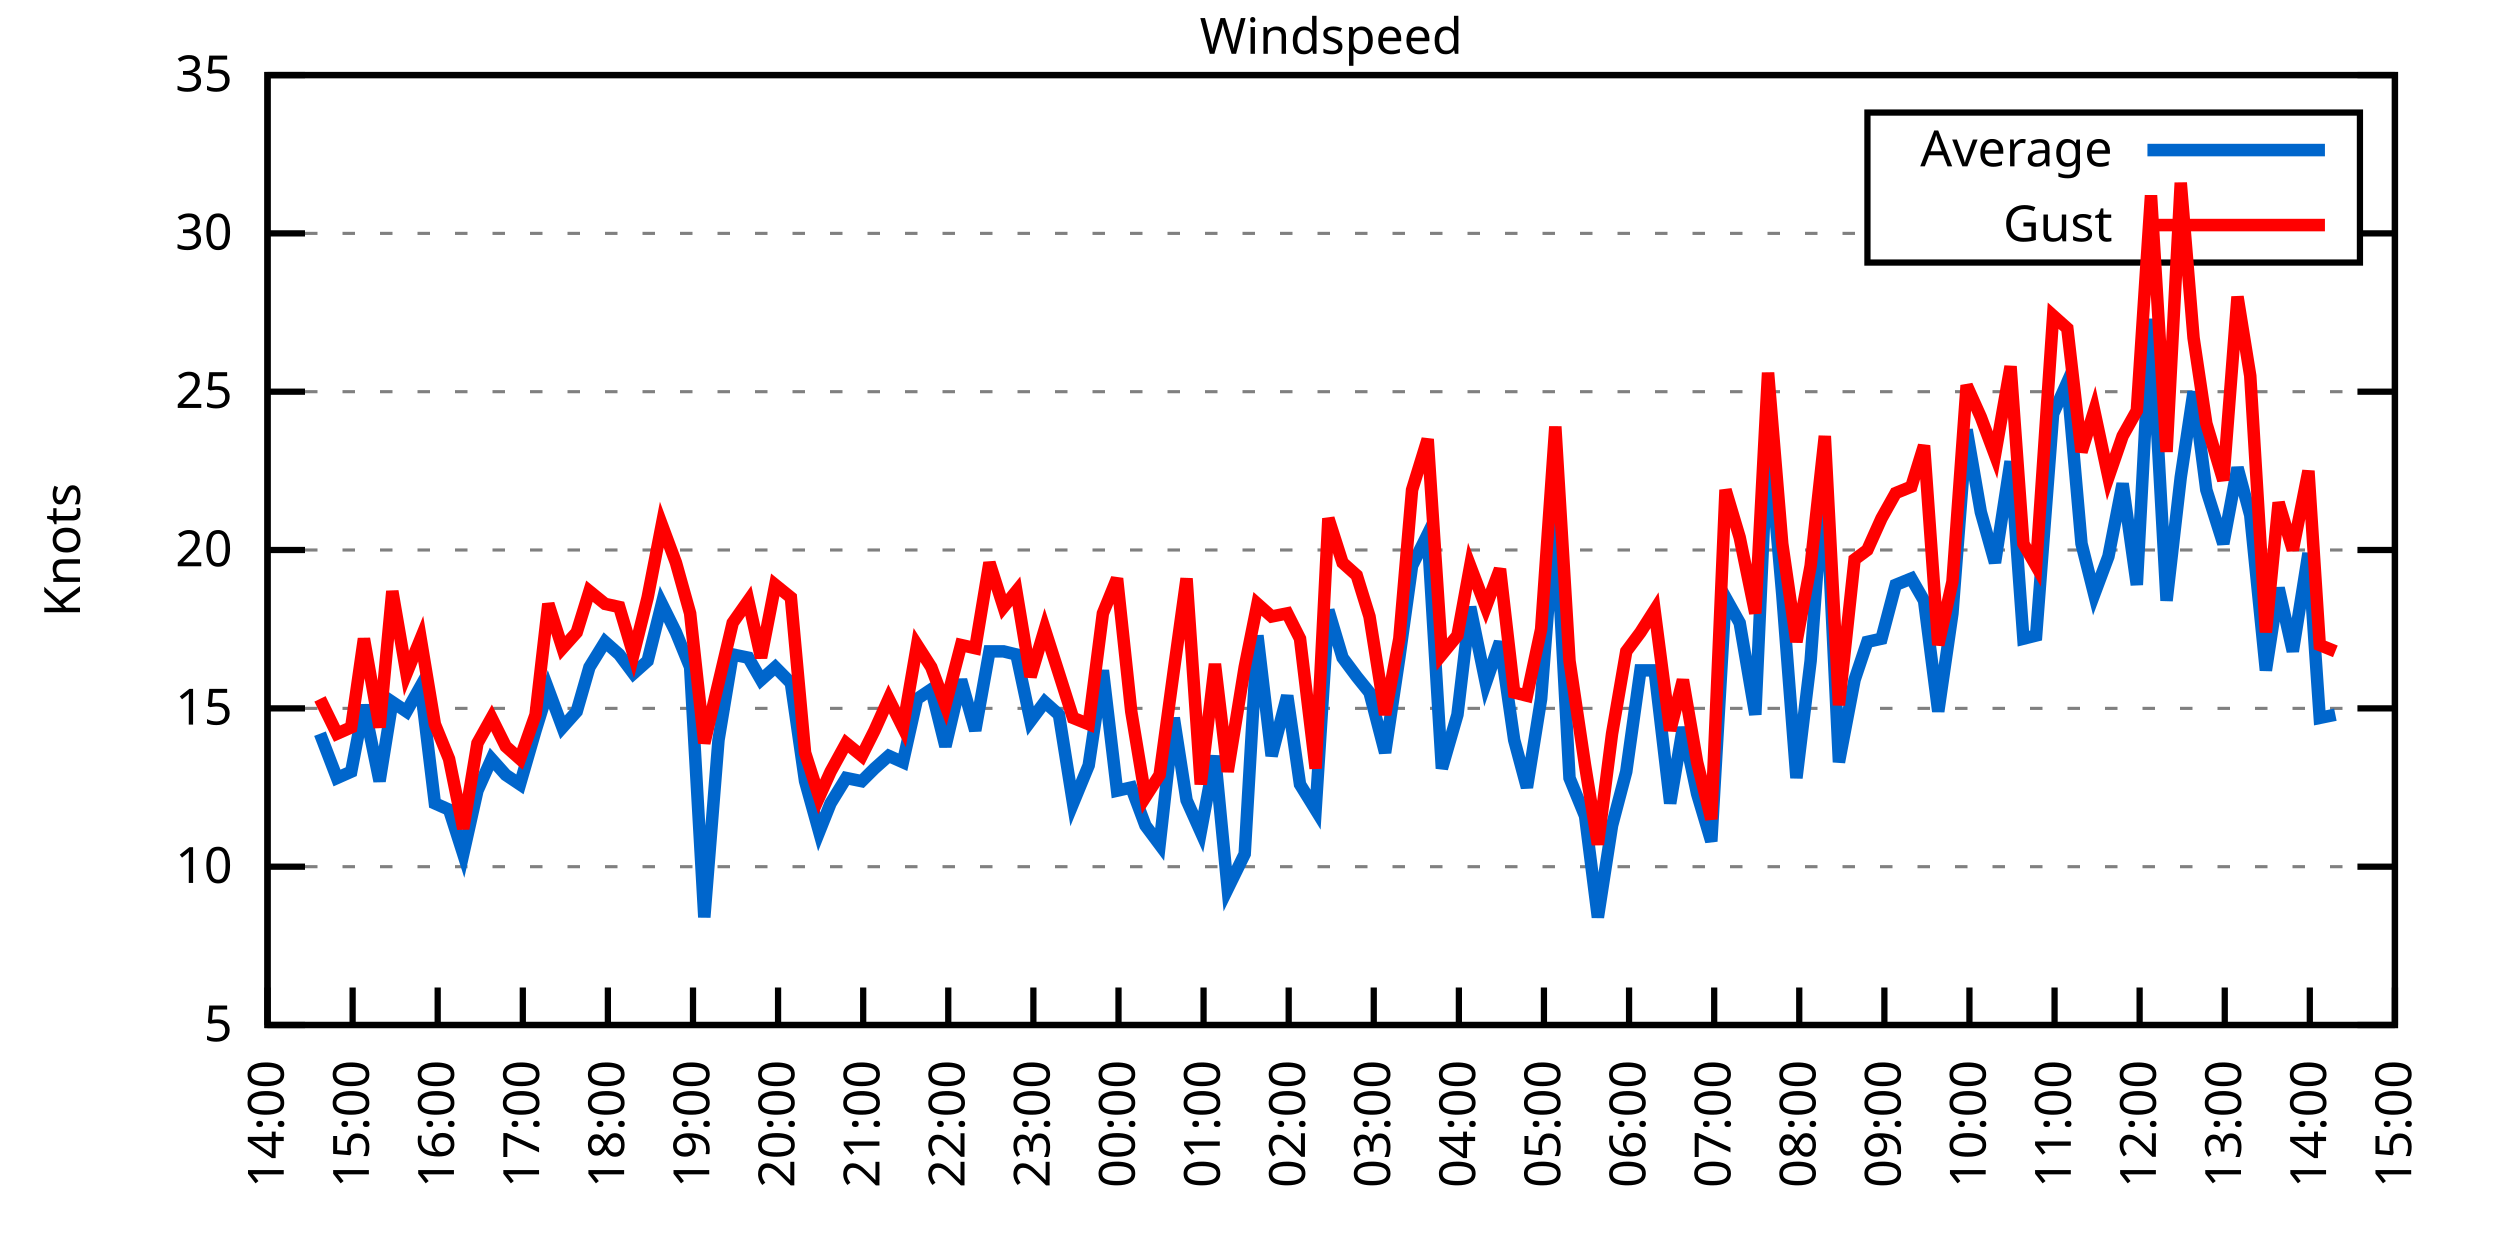
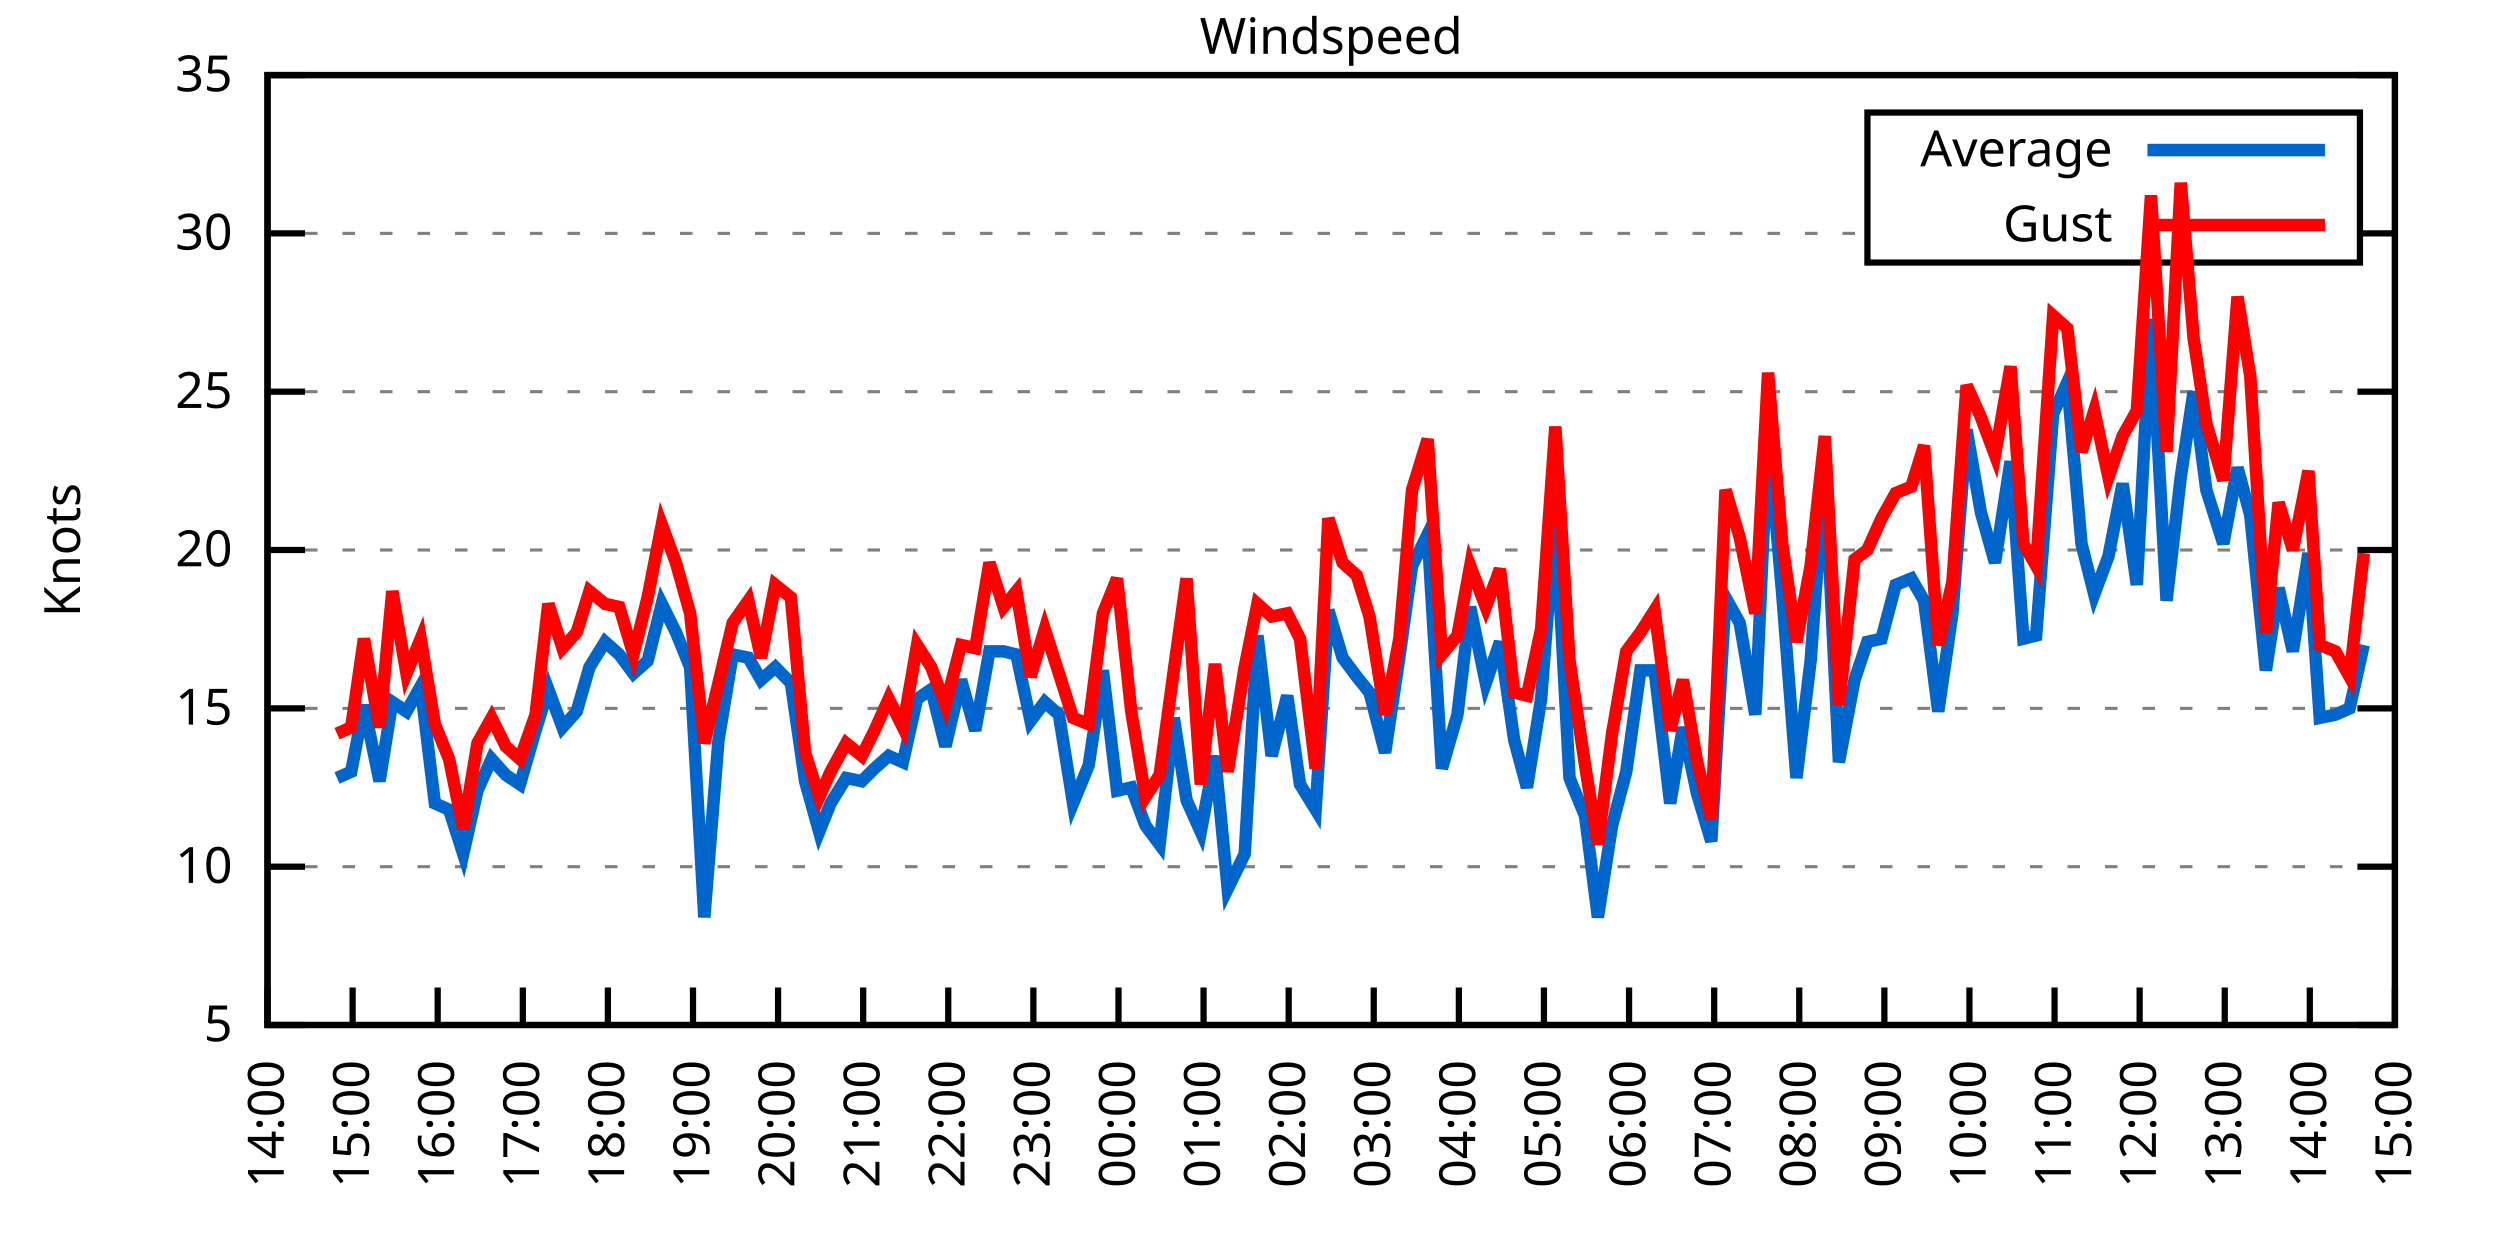
<svg xmlns="http://www.w3.org/2000/svg" xmlns:xlink="http://www.w3.org/1999/xlink" width="400" height="200" viewBox="0 0 400 200">
  <g id="gnuplot_canvas">
    <rect x="0" y="0" width="400" height="200" fill="none" />
    <defs>
      <circle id="gpDot" r="0.5" stroke-width="0.5" stroke="currentColor" />
      <path id="gpPt0" stroke-width="0.333" stroke="currentColor" d="M-1,0 h2 M0,-1 v2" />
      <path id="gpPt1" stroke-width="0.333" stroke="currentColor" d="M-1,-1 L1,1 M1,-1 L-1,1" />
      <path id="gpPt2" stroke-width="0.333" stroke="currentColor" d="M-1,0 L1,0 M0,-1 L0,1 M-1,-1 L1,1 M-1,1 L1,-1" />
      <rect id="gpPt3" stroke-width="0.333" stroke="currentColor" x="-1" y="-1" width="2" height="2" />
      <rect id="gpPt4" stroke-width="0.333" stroke="currentColor" fill="currentColor" x="-1" y="-1" width="2" height="2" />
      <circle id="gpPt5" stroke-width="0.333" stroke="currentColor" cx="0" cy="0" r="1" />
      <use xlink:href="#gpPt5" id="gpPt6" fill="currentColor" stroke="none" />
      <path id="gpPt7" stroke-width="0.333" stroke="currentColor" d="M0,-1.33 L-1.33,0.67 L1.33,0.67 z" />
      <use xlink:href="#gpPt7" id="gpPt8" fill="currentColor" stroke="none" />
      <use xlink:href="#gpPt7" id="gpPt9" stroke="currentColor" transform="rotate(180)" />
      <use xlink:href="#gpPt9" id="gpPt10" fill="currentColor" stroke="none" />
      <use xlink:href="#gpPt3" id="gpPt11" stroke="currentColor" transform="rotate(45)" />
      <use xlink:href="#gpPt11" id="gpPt12" fill="currentColor" stroke="none" />
      <path id="gpPt13" stroke-width="0.333" stroke="currentColor" d="M0,1.330 L1.265,0.411 L0.782,-1.067 L-0.782,-1.076 L-1.265,0.411 z" />
      <use xlink:href="#gpPt13" id="gpPt14" fill="currentColor" stroke="none" />
      <filter id="textbox" filterUnits="objectBoundingBox" x="0" y="0" height="1" width="1">
        <feFlood flood-color="white" flood-opacity="1" result="bgnd" />
        <feComposite in="SourceGraphic" in2="bgnd" operator="atop" />
      </filter>
      <filter id="greybox" filterUnits="objectBoundingBox" x="0" y="0" height="1" width="1">
        <feFlood flood-color="lightgrey" flood-opacity="1" result="grey" />
        <feComposite in="SourceGraphic" in2="grey" operator="atop" />
      </filter>
    </defs>
    <g fill="none" color="white" stroke="currentColor" stroke-width="1.00" stroke-linecap="butt" stroke-linejoin="miter">
</g>
    <g fill="none" color="black" stroke="currentColor" stroke-width="1.00" stroke-linecap="butt" stroke-linejoin="miter">
      <g stroke="none" shape-rendering="crispEdges">
        <polygon fill="rgb(255, 255, 255)" points="42.80,164.00 383.18,164.00 383.18,12.02 42.80,12.02 " />
      </g>
    </g>
    <g fill="none" color="black" stroke="currentColor" stroke-width="1.00" stroke-linecap="butt" stroke-linejoin="miter">
</g>
    <g fill="none" color="black" stroke="black" stroke-width="0.50" stroke-linecap="butt" stroke-linejoin="miter">
</g>
    <g fill="none" color="gray" stroke="currentColor" stroke-width="0.50" stroke-linecap="butt" stroke-linejoin="miter">
      <path stroke="gray" stroke-dasharray="2,4" class="gridline" d="M42.80,164.00 L383.19,164.00  " />
    </g>
    <g fill="none" color="gray" stroke="gray" stroke-width="1.00" stroke-linecap="butt" stroke-linejoin="miter">
</g>
    <g fill="none" color="black" stroke="currentColor" stroke-width="1.00" stroke-linecap="butt" stroke-linejoin="miter">
      <path stroke="black" d="M42.80,164.00 L48.80,164.00 M383.19,164.00 L377.19,164.00  " />
      <g transform="translate(37.20,166.60)" stroke="none" fill="black" font-family="Sans" font-size="8.00" text-anchor="end">
        <text>
          <tspan font-family="Sans"> 5</tspan>
        </text>
      </g>
    </g>
    <g fill="none" color="black" stroke="currentColor" stroke-width="1.00" stroke-linecap="butt" stroke-linejoin="miter">
</g>
    <g fill="none" color="black" stroke="black" stroke-width="0.50" stroke-linecap="butt" stroke-linejoin="miter">
</g>
    <g fill="none" color="gray" stroke="currentColor" stroke-width="0.50" stroke-linecap="butt" stroke-linejoin="miter">
      <path stroke="gray" stroke-dasharray="2,4" class="gridline" d="M42.80,138.67 L383.19,138.67  " />
    </g>
    <g fill="none" color="gray" stroke="gray" stroke-width="1.00" stroke-linecap="butt" stroke-linejoin="miter">
</g>
    <g fill="none" color="black" stroke="currentColor" stroke-width="1.00" stroke-linecap="butt" stroke-linejoin="miter">
      <path stroke="black" d="M42.80,138.67 L48.80,138.67 M383.19,138.67 L377.19,138.67  " />
      <g transform="translate(37.20,141.27)" stroke="none" fill="black" font-family="Sans" font-size="8.00" text-anchor="end">
        <text>
          <tspan font-family="Sans"> 10</tspan>
        </text>
      </g>
    </g>
    <g fill="none" color="black" stroke="currentColor" stroke-width="1.00" stroke-linecap="butt" stroke-linejoin="miter">
</g>
    <g fill="none" color="black" stroke="black" stroke-width="0.50" stroke-linecap="butt" stroke-linejoin="miter">
</g>
    <g fill="none" color="gray" stroke="currentColor" stroke-width="0.50" stroke-linecap="butt" stroke-linejoin="miter">
      <path stroke="gray" stroke-dasharray="2,4" class="gridline" d="M42.80,113.34 L383.19,113.34  " />
    </g>
    <g fill="none" color="gray" stroke="gray" stroke-width="1.00" stroke-linecap="butt" stroke-linejoin="miter">
</g>
    <g fill="none" color="black" stroke="currentColor" stroke-width="1.00" stroke-linecap="butt" stroke-linejoin="miter">
      <path stroke="black" d="M42.80,113.34 L48.80,113.34 M383.19,113.34 L377.19,113.34  " />
      <g transform="translate(37.20,115.94)" stroke="none" fill="black" font-family="Sans" font-size="8.00" text-anchor="end">
        <text>
          <tspan font-family="Sans"> 15</tspan>
        </text>
      </g>
    </g>
    <g fill="none" color="black" stroke="currentColor" stroke-width="1.00" stroke-linecap="butt" stroke-linejoin="miter">
</g>
    <g fill="none" color="black" stroke="black" stroke-width="0.50" stroke-linecap="butt" stroke-linejoin="miter">
</g>
    <g fill="none" color="gray" stroke="currentColor" stroke-width="0.50" stroke-linecap="butt" stroke-linejoin="miter">
      <path stroke="gray" stroke-dasharray="2,4" class="gridline" d="M42.80,88.00 L383.19,88.00  " />
    </g>
    <g fill="none" color="gray" stroke="gray" stroke-width="1.00" stroke-linecap="butt" stroke-linejoin="miter">
</g>
    <g fill="none" color="black" stroke="currentColor" stroke-width="1.00" stroke-linecap="butt" stroke-linejoin="miter">
      <path stroke="black" d="M42.80,88.00 L48.80,88.00 M383.19,88.00 L377.19,88.00  " />
      <g transform="translate(37.20,90.60)" stroke="none" fill="black" font-family="Sans" font-size="8.00" text-anchor="end">
        <text>
          <tspan font-family="Sans"> 20</tspan>
        </text>
      </g>
    </g>
    <g fill="none" color="black" stroke="currentColor" stroke-width="1.00" stroke-linecap="butt" stroke-linejoin="miter">
</g>
    <g fill="none" color="black" stroke="black" stroke-width="0.50" stroke-linecap="butt" stroke-linejoin="miter">
</g>
    <g fill="none" color="gray" stroke="currentColor" stroke-width="0.50" stroke-linecap="butt" stroke-linejoin="miter">
      <path stroke="gray" stroke-dasharray="2,4" class="gridline" d="M42.80,62.67 L383.19,62.67  " />
    </g>
    <g fill="none" color="gray" stroke="gray" stroke-width="1.00" stroke-linecap="butt" stroke-linejoin="miter">
</g>
    <g fill="none" color="black" stroke="currentColor" stroke-width="1.00" stroke-linecap="butt" stroke-linejoin="miter">
      <path stroke="black" d="M42.80,62.67 L48.80,62.67 M383.19,62.67 L377.19,62.67  " />
      <g transform="translate(37.20,65.27)" stroke="none" fill="black" font-family="Sans" font-size="8.00" text-anchor="end">
        <text>
          <tspan font-family="Sans"> 25</tspan>
        </text>
      </g>
    </g>
    <g fill="none" color="black" stroke="currentColor" stroke-width="1.00" stroke-linecap="butt" stroke-linejoin="miter">
</g>
    <g fill="none" color="black" stroke="black" stroke-width="0.50" stroke-linecap="butt" stroke-linejoin="miter">
</g>
    <g fill="none" color="gray" stroke="currentColor" stroke-width="0.50" stroke-linecap="butt" stroke-linejoin="miter">
      <path stroke="gray" stroke-dasharray="2,4" class="gridline" d="M42.80,37.34 L298.79,37.34 M377.59,37.34 L383.19,37.34  " />
    </g>
    <g fill="none" color="gray" stroke="gray" stroke-width="1.00" stroke-linecap="butt" stroke-linejoin="miter">
</g>
    <g fill="none" color="black" stroke="currentColor" stroke-width="1.00" stroke-linecap="butt" stroke-linejoin="miter">
      <path stroke="black" d="M42.80,37.34 L48.80,37.34 M383.19,37.34 L377.19,37.34  " />
      <g transform="translate(37.20,39.94)" stroke="none" fill="black" font-family="Sans" font-size="8.00" text-anchor="end">
        <text>
          <tspan font-family="Sans"> 30</tspan>
        </text>
      </g>
    </g>
    <g fill="none" color="black" stroke="currentColor" stroke-width="1.00" stroke-linecap="butt" stroke-linejoin="miter">
</g>
    <g fill="none" color="black" stroke="black" stroke-width="0.50" stroke-linecap="butt" stroke-linejoin="miter">
</g>
    <g fill="none" color="gray" stroke="currentColor" stroke-width="0.50" stroke-linecap="butt" stroke-linejoin="miter">
      <path stroke="gray" stroke-dasharray="2,4" class="gridline" d="M42.80,12.01 L383.19,12.01  " />
    </g>
    <g fill="none" color="gray" stroke="gray" stroke-width="1.00" stroke-linecap="butt" stroke-linejoin="miter">
</g>
    <g fill="none" color="black" stroke="currentColor" stroke-width="1.00" stroke-linecap="butt" stroke-linejoin="miter">
      <path stroke="black" d="M42.80,12.01 L48.80,12.01 M383.19,12.01 L377.19,12.01  " />
      <g transform="translate(37.20,14.61)" stroke="none" fill="black" font-family="Sans" font-size="8.00" text-anchor="end">
        <text>
          <tspan font-family="Sans"> 35</tspan>
        </text>
      </g>
    </g>
    <g fill="none" color="black" stroke="currentColor" stroke-width="1.00" stroke-linecap="butt" stroke-linejoin="miter">
      <path stroke="black" d="M42.80,164.00 L42.80,158.00  " />
      <g transform="translate(45.40,169.60) rotate(270.00)" stroke="none" fill="black" font-family="Sans" font-size="8.00" text-anchor="end">
        <text>
          <tspan font-family="Sans">14:00</tspan>
        </text>
      </g>
    </g>
    <g fill="none" color="black" stroke="currentColor" stroke-width="1.00" stroke-linecap="butt" stroke-linejoin="miter">
      <path stroke="black" d="M56.42,164.00 L56.42,158.00  " />
      <g transform="translate(59.02,169.60) rotate(270.00)" stroke="none" fill="black" font-family="Sans" font-size="8.00" text-anchor="end">
        <text>
          <tspan font-family="Sans">15:00</tspan>
        </text>
      </g>
    </g>
    <g fill="none" color="black" stroke="currentColor" stroke-width="1.00" stroke-linecap="butt" stroke-linejoin="miter">
      <path stroke="black" d="M70.03,164.00 L70.03,158.00  " />
      <g transform="translate(72.63,169.60) rotate(270.00)" stroke="none" fill="black" font-family="Sans" font-size="8.00" text-anchor="end">
        <text>
          <tspan font-family="Sans">16:00</tspan>
        </text>
      </g>
    </g>
    <g fill="none" color="black" stroke="currentColor" stroke-width="1.00" stroke-linecap="butt" stroke-linejoin="miter">
      <path stroke="black" d="M83.65,164.00 L83.65,158.00  " />
      <g transform="translate(86.25,169.60) rotate(270.00)" stroke="none" fill="black" font-family="Sans" font-size="8.00" text-anchor="end">
        <text>
          <tspan font-family="Sans">17:00</tspan>
        </text>
      </g>
    </g>
    <g fill="none" color="black" stroke="currentColor" stroke-width="1.00" stroke-linecap="butt" stroke-linejoin="miter">
      <path stroke="black" d="M97.26,164.00 L97.26,158.00  " />
      <g transform="translate(99.86,169.60) rotate(270.00)" stroke="none" fill="black" font-family="Sans" font-size="8.00" text-anchor="end">
        <text>
          <tspan font-family="Sans">18:00</tspan>
        </text>
      </g>
    </g>
    <g fill="none" color="black" stroke="currentColor" stroke-width="1.00" stroke-linecap="butt" stroke-linejoin="miter">
      <path stroke="black" d="M110.88,164.00 L110.88,158.00  " />
      <g transform="translate(113.48,169.60) rotate(270.00)" stroke="none" fill="black" font-family="Sans" font-size="8.00" text-anchor="end">
        <text>
          <tspan font-family="Sans">19:00</tspan>
        </text>
      </g>
    </g>
    <g fill="none" color="black" stroke="currentColor" stroke-width="1.00" stroke-linecap="butt" stroke-linejoin="miter">
      <path stroke="black" d="M124.49,164.00 L124.49,158.00  " />
      <g transform="translate(127.09,169.60) rotate(270.00)" stroke="none" fill="black" font-family="Sans" font-size="8.00" text-anchor="end">
        <text>
          <tspan font-family="Sans">20:00</tspan>
        </text>
      </g>
    </g>
    <g fill="none" color="black" stroke="currentColor" stroke-width="1.00" stroke-linecap="butt" stroke-linejoin="miter">
      <path stroke="black" d="M138.11,164.00 L138.11,158.00  " />
      <g transform="translate(140.71,169.60) rotate(270.00)" stroke="none" fill="black" font-family="Sans" font-size="8.00" text-anchor="end">
        <text>
          <tspan font-family="Sans">21:00</tspan>
        </text>
      </g>
    </g>
    <g fill="none" color="black" stroke="currentColor" stroke-width="1.00" stroke-linecap="butt" stroke-linejoin="miter">
      <path stroke="black" d="M151.72,164.00 L151.72,158.00  " />
      <g transform="translate(154.32,169.60) rotate(270.00)" stroke="none" fill="black" font-family="Sans" font-size="8.00" text-anchor="end">
        <text>
          <tspan font-family="Sans">22:00</tspan>
        </text>
      </g>
    </g>
    <g fill="none" color="black" stroke="currentColor" stroke-width="1.00" stroke-linecap="butt" stroke-linejoin="miter">
      <path stroke="black" d="M165.34,164.00 L165.34,158.00  " />
      <g transform="translate(167.94,169.60) rotate(270.00)" stroke="none" fill="black" font-family="Sans" font-size="8.00" text-anchor="end">
        <text>
          <tspan font-family="Sans">23:00</tspan>
        </text>
      </g>
    </g>
    <g fill="none" color="black" stroke="currentColor" stroke-width="1.00" stroke-linecap="butt" stroke-linejoin="miter">
      <path stroke="black" d="M178.96,164.00 L178.96,158.00  " />
      <g transform="translate(181.56,169.60) rotate(270.00)" stroke="none" fill="black" font-family="Sans" font-size="8.00" text-anchor="end">
        <text>
          <tspan font-family="Sans">00:00</tspan>
        </text>
      </g>
    </g>
    <g fill="none" color="black" stroke="currentColor" stroke-width="1.00" stroke-linecap="butt" stroke-linejoin="miter">
      <path stroke="black" d="M192.57,164.00 L192.57,158.00  " />
      <g transform="translate(195.17,169.60) rotate(270.00)" stroke="none" fill="black" font-family="Sans" font-size="8.00" text-anchor="end">
        <text>
          <tspan font-family="Sans">01:00</tspan>
        </text>
      </g>
    </g>
    <g fill="none" color="black" stroke="currentColor" stroke-width="1.00" stroke-linecap="butt" stroke-linejoin="miter">
      <path stroke="black" d="M206.19,164.00 L206.19,158.00  " />
      <g transform="translate(208.79,169.60) rotate(270.00)" stroke="none" fill="black" font-family="Sans" font-size="8.00" text-anchor="end">
        <text>
          <tspan font-family="Sans">02:00</tspan>
        </text>
      </g>
    </g>
    <g fill="none" color="black" stroke="currentColor" stroke-width="1.00" stroke-linecap="butt" stroke-linejoin="miter">
      <path stroke="black" d="M219.80,164.00 L219.80,158.00  " />
      <g transform="translate(222.40,169.60) rotate(270.00)" stroke="none" fill="black" font-family="Sans" font-size="8.00" text-anchor="end">
        <text>
          <tspan font-family="Sans">03:00</tspan>
        </text>
      </g>
    </g>
    <g fill="none" color="black" stroke="currentColor" stroke-width="1.00" stroke-linecap="butt" stroke-linejoin="miter">
      <path stroke="black" d="M233.42,164.00 L233.42,158.00  " />
      <g transform="translate(236.02,169.60) rotate(270.00)" stroke="none" fill="black" font-family="Sans" font-size="8.00" text-anchor="end">
        <text>
          <tspan font-family="Sans">04:00</tspan>
        </text>
      </g>
    </g>
    <g fill="none" color="black" stroke="currentColor" stroke-width="1.00" stroke-linecap="butt" stroke-linejoin="miter">
      <path stroke="black" d="M247.03,164.00 L247.03,158.00  " />
      <g transform="translate(249.63,169.60) rotate(270.00)" stroke="none" fill="black" font-family="Sans" font-size="8.00" text-anchor="end">
        <text>
          <tspan font-family="Sans">05:00</tspan>
        </text>
      </g>
    </g>
    <g fill="none" color="black" stroke="currentColor" stroke-width="1.00" stroke-linecap="butt" stroke-linejoin="miter">
      <path stroke="black" d="M260.65,164.00 L260.65,158.00  " />
      <g transform="translate(263.25,169.60) rotate(270.00)" stroke="none" fill="black" font-family="Sans" font-size="8.00" text-anchor="end">
        <text>
          <tspan font-family="Sans">06:00</tspan>
        </text>
      </g>
    </g>
    <g fill="none" color="black" stroke="currentColor" stroke-width="1.00" stroke-linecap="butt" stroke-linejoin="miter">
      <path stroke="black" d="M274.27,164.00 L274.27,158.00  " />
      <g transform="translate(276.87,169.60) rotate(270.00)" stroke="none" fill="black" font-family="Sans" font-size="8.00" text-anchor="end">
        <text>
          <tspan font-family="Sans">07:00</tspan>
        </text>
      </g>
    </g>
    <g fill="none" color="black" stroke="currentColor" stroke-width="1.00" stroke-linecap="butt" stroke-linejoin="miter">
      <path stroke="black" d="M287.88,164.00 L287.88,158.00  " />
      <g transform="translate(290.48,169.60) rotate(270.00)" stroke="none" fill="black" font-family="Sans" font-size="8.00" text-anchor="end">
        <text>
          <tspan font-family="Sans">08:00</tspan>
        </text>
      </g>
    </g>
    <g fill="none" color="black" stroke="currentColor" stroke-width="1.00" stroke-linecap="butt" stroke-linejoin="miter">
      <path stroke="black" d="M301.50,164.00 L301.50,158.00  " />
      <g transform="translate(304.10,169.60) rotate(270.00)" stroke="none" fill="black" font-family="Sans" font-size="8.00" text-anchor="end">
        <text>
          <tspan font-family="Sans">09:00</tspan>
        </text>
      </g>
    </g>
    <g fill="none" color="black" stroke="currentColor" stroke-width="1.00" stroke-linecap="butt" stroke-linejoin="miter">
      <path stroke="black" d="M315.11,164.00 L315.11,158.00  " />
      <g transform="translate(317.71,169.60) rotate(270.00)" stroke="none" fill="black" font-family="Sans" font-size="8.00" text-anchor="end">
        <text>
          <tspan font-family="Sans">10:00</tspan>
        </text>
      </g>
    </g>
    <g fill="none" color="black" stroke="currentColor" stroke-width="1.00" stroke-linecap="butt" stroke-linejoin="miter">
      <path stroke="black" d="M328.73,164.00 L328.73,158.00  " />
      <g transform="translate(331.33,169.60) rotate(270.00)" stroke="none" fill="black" font-family="Sans" font-size="8.00" text-anchor="end">
        <text>
          <tspan font-family="Sans">11:00</tspan>
        </text>
      </g>
    </g>
    <g fill="none" color="black" stroke="currentColor" stroke-width="1.00" stroke-linecap="butt" stroke-linejoin="miter">
      <path stroke="black" d="M342.34,164.00 L342.34,158.00  " />
      <g transform="translate(344.94,169.60) rotate(270.00)" stroke="none" fill="black" font-family="Sans" font-size="8.00" text-anchor="end">
        <text>
          <tspan font-family="Sans">12:00</tspan>
        </text>
      </g>
    </g>
    <g fill="none" color="black" stroke="currentColor" stroke-width="1.00" stroke-linecap="butt" stroke-linejoin="miter">
      <path stroke="black" d="M355.96,164.00 L355.96,158.00  " />
      <g transform="translate(358.56,169.60) rotate(270.00)" stroke="none" fill="black" font-family="Sans" font-size="8.00" text-anchor="end">
        <text>
          <tspan font-family="Sans">13:00</tspan>
        </text>
      </g>
    </g>
    <g fill="none" color="black" stroke="currentColor" stroke-width="1.00" stroke-linecap="butt" stroke-linejoin="miter">
      <path stroke="black" d="M369.57,164.00 L369.57,158.00  " />
      <g transform="translate(372.17,169.60) rotate(270.00)" stroke="none" fill="black" font-family="Sans" font-size="8.00" text-anchor="end">
        <text>
          <tspan font-family="Sans">14:00</tspan>
        </text>
      </g>
    </g>
    <g fill="none" color="black" stroke="currentColor" stroke-width="1.00" stroke-linecap="butt" stroke-linejoin="miter">
      <path stroke="black" d="M383.19,164.00 L383.19,158.00  " />
      <g transform="translate(385.79,169.60) rotate(270.00)" stroke="none" fill="black" font-family="Sans" font-size="8.00" text-anchor="end">
        <text>
          <tspan font-family="Sans">15:00</tspan>
        </text>
      </g>
    </g>
    <g fill="none" color="black" stroke="currentColor" stroke-width="1.00" stroke-linecap="butt" stroke-linejoin="miter">
</g>
    <g fill="none" color="black" stroke="currentColor" stroke-width="1.00" stroke-linecap="butt" stroke-linejoin="miter">
      <path stroke="black" d="M42.80,12.01 L42.80,164.00 L383.19,164.00 L383.19,12.01 L42.80,12.01 Z  " />
    </g>
    <g fill="none" color="black" stroke="currentColor" stroke-width="1.00" stroke-linecap="butt" stroke-linejoin="miter">
</g>
    <g fill="none" color="black" stroke="currentColor" stroke-width="1.00" stroke-linecap="butt" stroke-linejoin="miter">
      <path stroke="black" d="M298.79,42.01 L298.79,18.01 L377.59,18.01 L377.59,42.01 L298.79,42.01 Z  " />
    </g>
    <g id="Windspeed_plot_1">
      <g fill="none" color="white" stroke="black" stroke-width="2.00" stroke-linecap="butt" stroke-linejoin="miter">
</g>
      <g fill="none" color="black" stroke="currentColor" stroke-width="2.00" stroke-linecap="butt" stroke-linejoin="miter">
        <g transform="translate(337.99,26.61)" stroke="none" fill="black" font-family="Sans" font-size="8.00" text-anchor="end">
          <text>
            <tspan font-family="Sans">Average</tspan>
          </text>
        </g>
      </g>
      <g fill="none" color="black" stroke="currentColor" stroke-width="2.00" stroke-linecap="butt" stroke-linejoin="miter">
-         <path stroke="rgb(  0, 102, 204)" d="M343.59,24.01 L371.99,24.01 M51.20,117.39 L53.92,124.48 L56.19,123.47 L58.23,112.83 L60.73,124.99 L62.77,112.32   L65.04,113.84 L67.31,109.79 L69.58,128.54 L71.85,129.55 L74.12,136.64 L76.39,126.51 L78.65,121.44 L80.92,123.98   L83.19,125.50 L85.69,116.88 L87.73,110.30 L90.00,116.38 L92.27,113.84 L94.31,106.75 L96.81,102.70 L99.08,104.72   L101.35,107.76 L103.62,105.74 L105.89,96.62 L108.15,101.18 L110.42,106.75 L112.69,146.77 L114.96,118.40 L117.23,104.72   L119.73,105.23 L121.77,108.78 L124.04,106.75 L126.54,109.28 L128.81,124.99 L131.07,133.10 L132.89,128.54 L135.39,124.48   L137.88,124.99 L139.92,122.96 L142.19,120.94 L144.46,121.95 L146.73,111.82 L149.00,110.30 L151.27,119.42 L153.77,108.78   L156.04,116.88 L158.31,104.22 L160.57,104.22 L162.62,104.72 L164.89,115.36 L167.16,112.32 L169.43,114.35 L171.69,128.54   L174.19,122.46 L176.46,107.26 L178.73,126.51 L181.00,126.00 L183.27,132.08 L185.54,135.12 L187.81,114.86 L189.85,128.03   L192.12,133.10 L194.39,120.94 L196.43,142.21 L199.15,136.64 L201.19,101.68 L203.46,120.94 L205.96,111.31 L208.00,125.50   L210.50,129.55 L212.54,97.63 L214.81,105.23 L217.08,108.27 L219.12,110.80 L221.62,120.43 L223.89,105.23 L225.93,90.54   L228.43,85.47 L230.70,122.96 L233.19,114.35 L235.23,97.12 L237.73,109.28 L240.00,102.70 L242.27,118.40 L244.31,126.00   L246.58,111.82 L248.85,82.43 L251.12,124.48 L253.61,130.56 L255.66,146.77 L257.93,132.08 L260.20,123.47 L262.47,107.26   L264.73,107.26 L267.23,128.54 L269.27,116.38 L271.54,127.02 L273.81,134.62 L276.08,95.60 L278.35,99.66 L280.85,114.35   L282.89,69.26 L285.16,95.10 L287.43,124.48 L289.70,105.74 L291.97,74.83 L294.23,121.95 L296.73,108.78 L298.77,102.70   L301.04,102.19 L303.31,93.58 L305.81,92.56 L307.85,96.11 L310.12,113.84 L312.39,98.14 L314.66,68.75 L316.93,81.93   L319.20,90.03 L321.69,73.82 L323.74,102.19 L325.78,101.68 L328.50,66.22 L330.77,61.15 L333.04,86.99 L335.08,95.10   L337.35,89.02 L339.62,77.37 L341.89,93.58 L344.16,51.02 L346.65,96.11 L348.92,76.35 L350.97,62.67 L353.01,78.38   L355.73,86.99 L358.00,74.83 L360.04,82.43 L362.54,107.26 L364.58,94.08 L366.85,104.22 L369.35,88.51 L371.16,114.86   L373.66,114.35  " />
+         <path stroke="rgb(  0, 102, 204)" d="M343.59,24.01 L371.99,24.01 M53.92,124.48 L56.19,123.47 L58.23,112.83 L60.73,124.99 L62.77,112.32 L65.04,113.84   L67.31,109.79 L69.58,128.54 L71.85,129.55 L74.12,136.64 L76.39,126.51 L78.65,121.44 L80.92,123.98 L83.19,125.50   L85.69,116.88 L87.73,110.30 L90.00,116.38 L92.27,113.84 L94.31,106.75 L96.81,102.70 L99.08,104.72 L101.35,107.76   L103.62,105.74 L105.89,96.62 L108.15,101.18 L110.42,106.75 L112.69,146.77 L114.96,118.40 L117.23,104.72 L119.73,105.23   L121.77,108.78 L124.04,106.75 L126.54,109.28 L128.81,124.99 L131.07,133.10 L132.89,128.54 L135.39,124.48 L137.88,124.99   L139.92,122.96 L142.19,120.94 L144.46,121.95 L146.73,111.82 L149.00,110.30 L151.27,119.42 L153.77,108.78 L156.04,116.88   L158.31,104.22 L160.57,104.22 L162.62,104.72 L164.89,115.36 L167.16,112.32 L169.43,114.35 L171.69,128.54 L174.19,122.46   L176.46,107.26 L178.73,126.51 L181.00,126.00 L183.27,132.08 L185.54,135.12 L187.81,114.86 L189.85,128.03 L192.12,133.10   L194.39,120.94 L196.43,142.21 L199.15,136.64 L201.19,101.68 L203.46,120.94 L205.96,111.31 L208.00,125.50 L210.50,129.55   L212.54,97.63 L214.81,105.23 L217.08,108.27 L219.12,110.80 L221.62,120.43 L223.89,105.23 L225.93,90.54 L228.43,85.47   L230.70,122.96 L233.19,114.35 L235.23,97.12 L237.73,109.28 L240.00,102.70 L242.27,118.40 L244.31,126.00 L246.58,111.82   L248.85,82.43 L251.12,124.48 L253.61,130.56 L255.66,146.77 L257.93,132.08 L260.20,123.47 L262.47,107.26 L264.73,107.26   L267.23,128.54 L269.27,116.38 L271.54,127.02 L273.81,134.62 L276.08,95.60 L278.35,99.66 L280.85,114.35 L282.89,69.26   L285.16,95.10 L287.43,124.48 L289.70,105.74 L291.97,74.83 L294.23,121.95 L296.73,108.78 L298.77,102.70 L301.04,102.19   L303.31,93.58 L305.81,92.56 L307.85,96.11 L310.12,113.84 L312.39,98.14 L314.66,68.75 L316.93,81.93 L319.20,90.03   L321.69,73.82 L323.74,102.19 L325.78,101.68 L328.50,66.22 L330.77,61.15 L333.04,86.99 L335.08,95.10 L337.35,89.02   L339.62,77.37 L341.89,93.58 L344.16,51.02 L346.65,96.11 L348.92,76.35 L350.97,62.67 L353.01,78.38 L355.73,86.99   L358.00,74.83 L360.04,82.43 L362.54,107.26 L364.58,94.08 L366.85,104.22 L369.35,88.51 L371.16,114.86 L373.66,114.35   L375.93,113.34 L378.20,103.20  " />
      </g>
    </g>
    <g id="Windspeed_plot_2">
      <g fill="none" color="black" stroke="currentColor" stroke-width="2.00" stroke-linecap="butt" stroke-linejoin="miter">
        <g transform="translate(337.99,38.61)" stroke="none" fill="black" font-family="Sans" font-size="8.00" text-anchor="end">
          <text>
            <tspan font-family="Sans">Gust</tspan>
          </text>
        </g>
      </g>
      <g fill="none" color="black" stroke="currentColor" stroke-width="2.00" stroke-linecap="butt" stroke-linejoin="miter">
-         <path stroke="rgb(255,   0,   0)" d="M343.59,36.01 L371.99,36.01 M51.20,111.82 L53.92,117.39 L56.19,116.38 L58.23,102.19 L60.73,116.38 L62.77,94.59   L65.04,107.76 L67.31,102.19 L69.58,115.87 L71.85,121.44 L74.12,132.59 L76.39,118.91 L78.65,114.86 L80.92,119.42   L83.19,121.44 L85.69,114.35 L87.73,96.62 L90.00,103.71 L92.27,101.18 L94.31,94.59 L96.81,96.62 L99.08,97.12   L101.35,104.72 L103.62,95.60 L105.89,83.95 L108.15,90.03 L110.42,98.14 L112.69,118.91 L114.96,109.28 L117.23,99.66   L119.73,96.11 L121.77,105.23 L124.04,93.58 L126.54,95.60 L128.81,120.43 L131.07,127.52 L132.89,123.47 L135.39,118.91   L137.88,120.94 L139.92,116.88 L142.19,111.82 L144.46,116.38 L146.73,103.20 L149.00,106.75 L151.27,112.83 L153.77,103.20   L156.04,103.71 L158.31,90.03 L160.57,97.12 L162.62,94.59 L164.89,108.27 L167.16,100.67 L169.43,107.76 L171.69,114.86   L174.19,115.87 L176.46,98.14 L178.73,92.56 L181.00,113.84 L183.27,127.52 L185.54,123.98 L187.81,107.26 L189.85,92.56   L192.12,125.50 L194.39,106.24 L196.43,123.47 L199.15,106.75 L201.19,96.62 L203.46,98.64 L205.96,98.14 L208.00,102.19   L210.50,122.96 L212.54,82.94 L214.81,90.03 L217.08,92.06 L219.12,98.64 L221.62,114.35 L223.89,102.19 L225.93,78.38   L228.43,70.27 L230.70,104.72 L233.19,101.68 L235.23,90.54 L237.73,97.12 L240.00,91.04 L242.27,110.80 L244.31,111.31   L246.58,100.67 L248.85,68.25 L251.12,105.74 L253.61,122.46 L255.66,135.12 L257.93,117.39 L260.20,104.22 L262.47,101.18   L264.73,97.63 L267.23,116.88 L269.27,108.78 L271.54,121.95 L273.81,131.07 L276.08,78.38 L278.35,85.98 L280.85,98.14   L282.89,59.63 L285.16,86.99 L287.43,102.70 L289.70,90.54 L291.97,69.77 L294.23,112.83 L296.73,89.52 L298.77,88.00   L301.04,82.94 L303.31,78.89 L305.81,77.87 L307.85,71.29 L310.12,103.20 L312.39,93.07 L314.66,61.66 L316.93,66.73   L319.20,72.81 L321.69,58.62 L323.74,86.99 L325.78,90.54 L328.50,50.51 L330.77,52.54 L333.04,72.30 L335.08,65.71   L337.35,76.35 L339.62,69.77 L341.89,65.71 L344.16,31.26 L346.65,72.30 L348.92,29.24 L350.97,54.06 L353.01,67.74   L355.73,76.86 L358.00,47.47 L360.04,60.14 L362.54,101.18 L364.58,80.41 L366.85,88.00 L369.35,75.34 L371.16,103.20   L373.66,104.22  " />
+         <path stroke="rgb(255,   0,   0)" d="M343.59,36.01 L371.99,36.01 M53.92,117.39 L56.19,116.38 L58.23,102.19 L60.73,116.38 L62.77,94.59 L65.04,107.76   L67.31,102.19 L69.58,115.87 L71.85,121.44 L74.12,132.59 L76.39,118.91 L78.65,114.86 L80.92,119.42 L83.19,121.44   L85.69,114.35 L87.73,96.62 L90.00,103.71 L92.27,101.18 L94.31,94.59 L96.81,96.62 L99.08,97.12 L101.35,104.72   L103.62,95.60 L105.89,83.95 L108.15,90.03 L110.42,98.14 L112.69,118.91 L114.96,109.28 L117.23,99.66 L119.73,96.11   L121.77,105.23 L124.04,93.58 L126.54,95.60 L128.81,120.43 L131.07,127.52 L132.89,123.47 L135.39,118.91 L137.88,120.94   L139.92,116.88 L142.19,111.82 L144.46,116.38 L146.73,103.20 L149.00,106.75 L151.27,112.83 L153.77,103.20 L156.04,103.71   L158.31,90.03 L160.57,97.12 L162.62,94.59 L164.89,108.27 L167.16,100.67 L169.43,107.76 L171.69,114.86 L174.19,115.87   L176.46,98.14 L178.73,92.56 L181.00,113.84 L183.27,127.52 L185.54,123.98 L187.81,107.26 L189.85,92.56 L192.12,125.50   L194.39,106.24 L196.43,123.47 L199.15,106.75 L201.19,96.62 L203.46,98.64 L205.96,98.14 L208.00,102.19 L210.50,122.96   L212.54,82.94 L214.81,90.03 L217.08,92.06 L219.12,98.64 L221.62,114.35 L223.89,102.19 L225.93,78.38 L228.43,70.27   L230.70,104.72 L233.19,101.68 L235.23,90.54 L237.73,97.12 L240.00,91.04 L242.27,110.80 L244.31,111.31 L246.58,100.67   L248.85,68.25 L251.12,105.74 L253.61,122.46 L255.66,135.12 L257.93,117.39 L260.20,104.22 L262.47,101.18 L264.73,97.63   L267.23,116.88 L269.27,108.78 L271.54,121.95 L273.81,131.07 L276.08,78.38 L278.35,85.98 L280.85,98.14 L282.89,59.63   L285.16,86.99 L287.43,102.70 L289.70,90.54 L291.97,69.77 L294.23,112.83 L296.73,89.52 L298.77,88.00 L301.04,82.94   L303.31,78.89 L305.81,77.87 L307.85,71.29 L310.12,103.20 L312.39,93.07 L314.66,61.66 L316.93,66.73 L319.20,72.81   L321.69,58.62 L323.74,86.99 L325.78,90.54 L328.50,50.51 L330.77,52.54 L333.04,72.30 L335.08,65.71 L337.35,76.35   L339.62,69.77 L341.89,65.71 L344.16,31.26 L346.65,72.30 L348.92,29.24 L350.97,54.06 L353.01,67.74 L355.73,76.86   L358.00,47.47 L360.04,60.14 L362.54,101.18 L364.58,80.41 L366.85,88.00 L369.35,75.34 L371.16,103.20 L373.66,104.22   L375.93,108.27 L378.20,88.51  " />
      </g>
    </g>
    <g fill="none" color="black" stroke="currentColor" stroke-width="2.00" stroke-linecap="butt" stroke-linejoin="miter">
</g>
    <g fill="none" color="black" stroke="black" stroke-width="1.00" stroke-linecap="butt" stroke-linejoin="miter">
</g>
    <g fill="none" color="black" stroke="currentColor" stroke-width="1.00" stroke-linecap="butt" stroke-linejoin="miter">
      <path stroke="black" d="M42.80,12.01 L42.80,164.00 L383.19,164.00 L383.19,12.01 L42.80,12.01 Z  " />
      <g transform="translate(12.80,88.01) rotate(270.00)" stroke="none" fill="black" font-family="Sans" font-size="8.00" text-anchor="middle">
        <text>
          <tspan font-family="Sans">Knots</tspan>
        </text>
      </g>
    </g>
    <g fill="none" color="black" stroke="currentColor" stroke-width="1.00" stroke-linecap="butt" stroke-linejoin="miter">
</g>
    <g fill="none" color="black" stroke="currentColor" stroke-width="1.00" stroke-linecap="butt" stroke-linejoin="miter">
      <g transform="translate(212.99,8.61)" stroke="none" fill="black" font-family="Sans" font-size="8.00" text-anchor="middle">
        <text>
          <tspan font-family="Sans">Windspeed</tspan>
        </text>
      </g>
    </g>
    <g fill="none" color="black" stroke="currentColor" stroke-width="1.00" stroke-linecap="butt" stroke-linejoin="miter">
</g>
  </g>
</svg>
